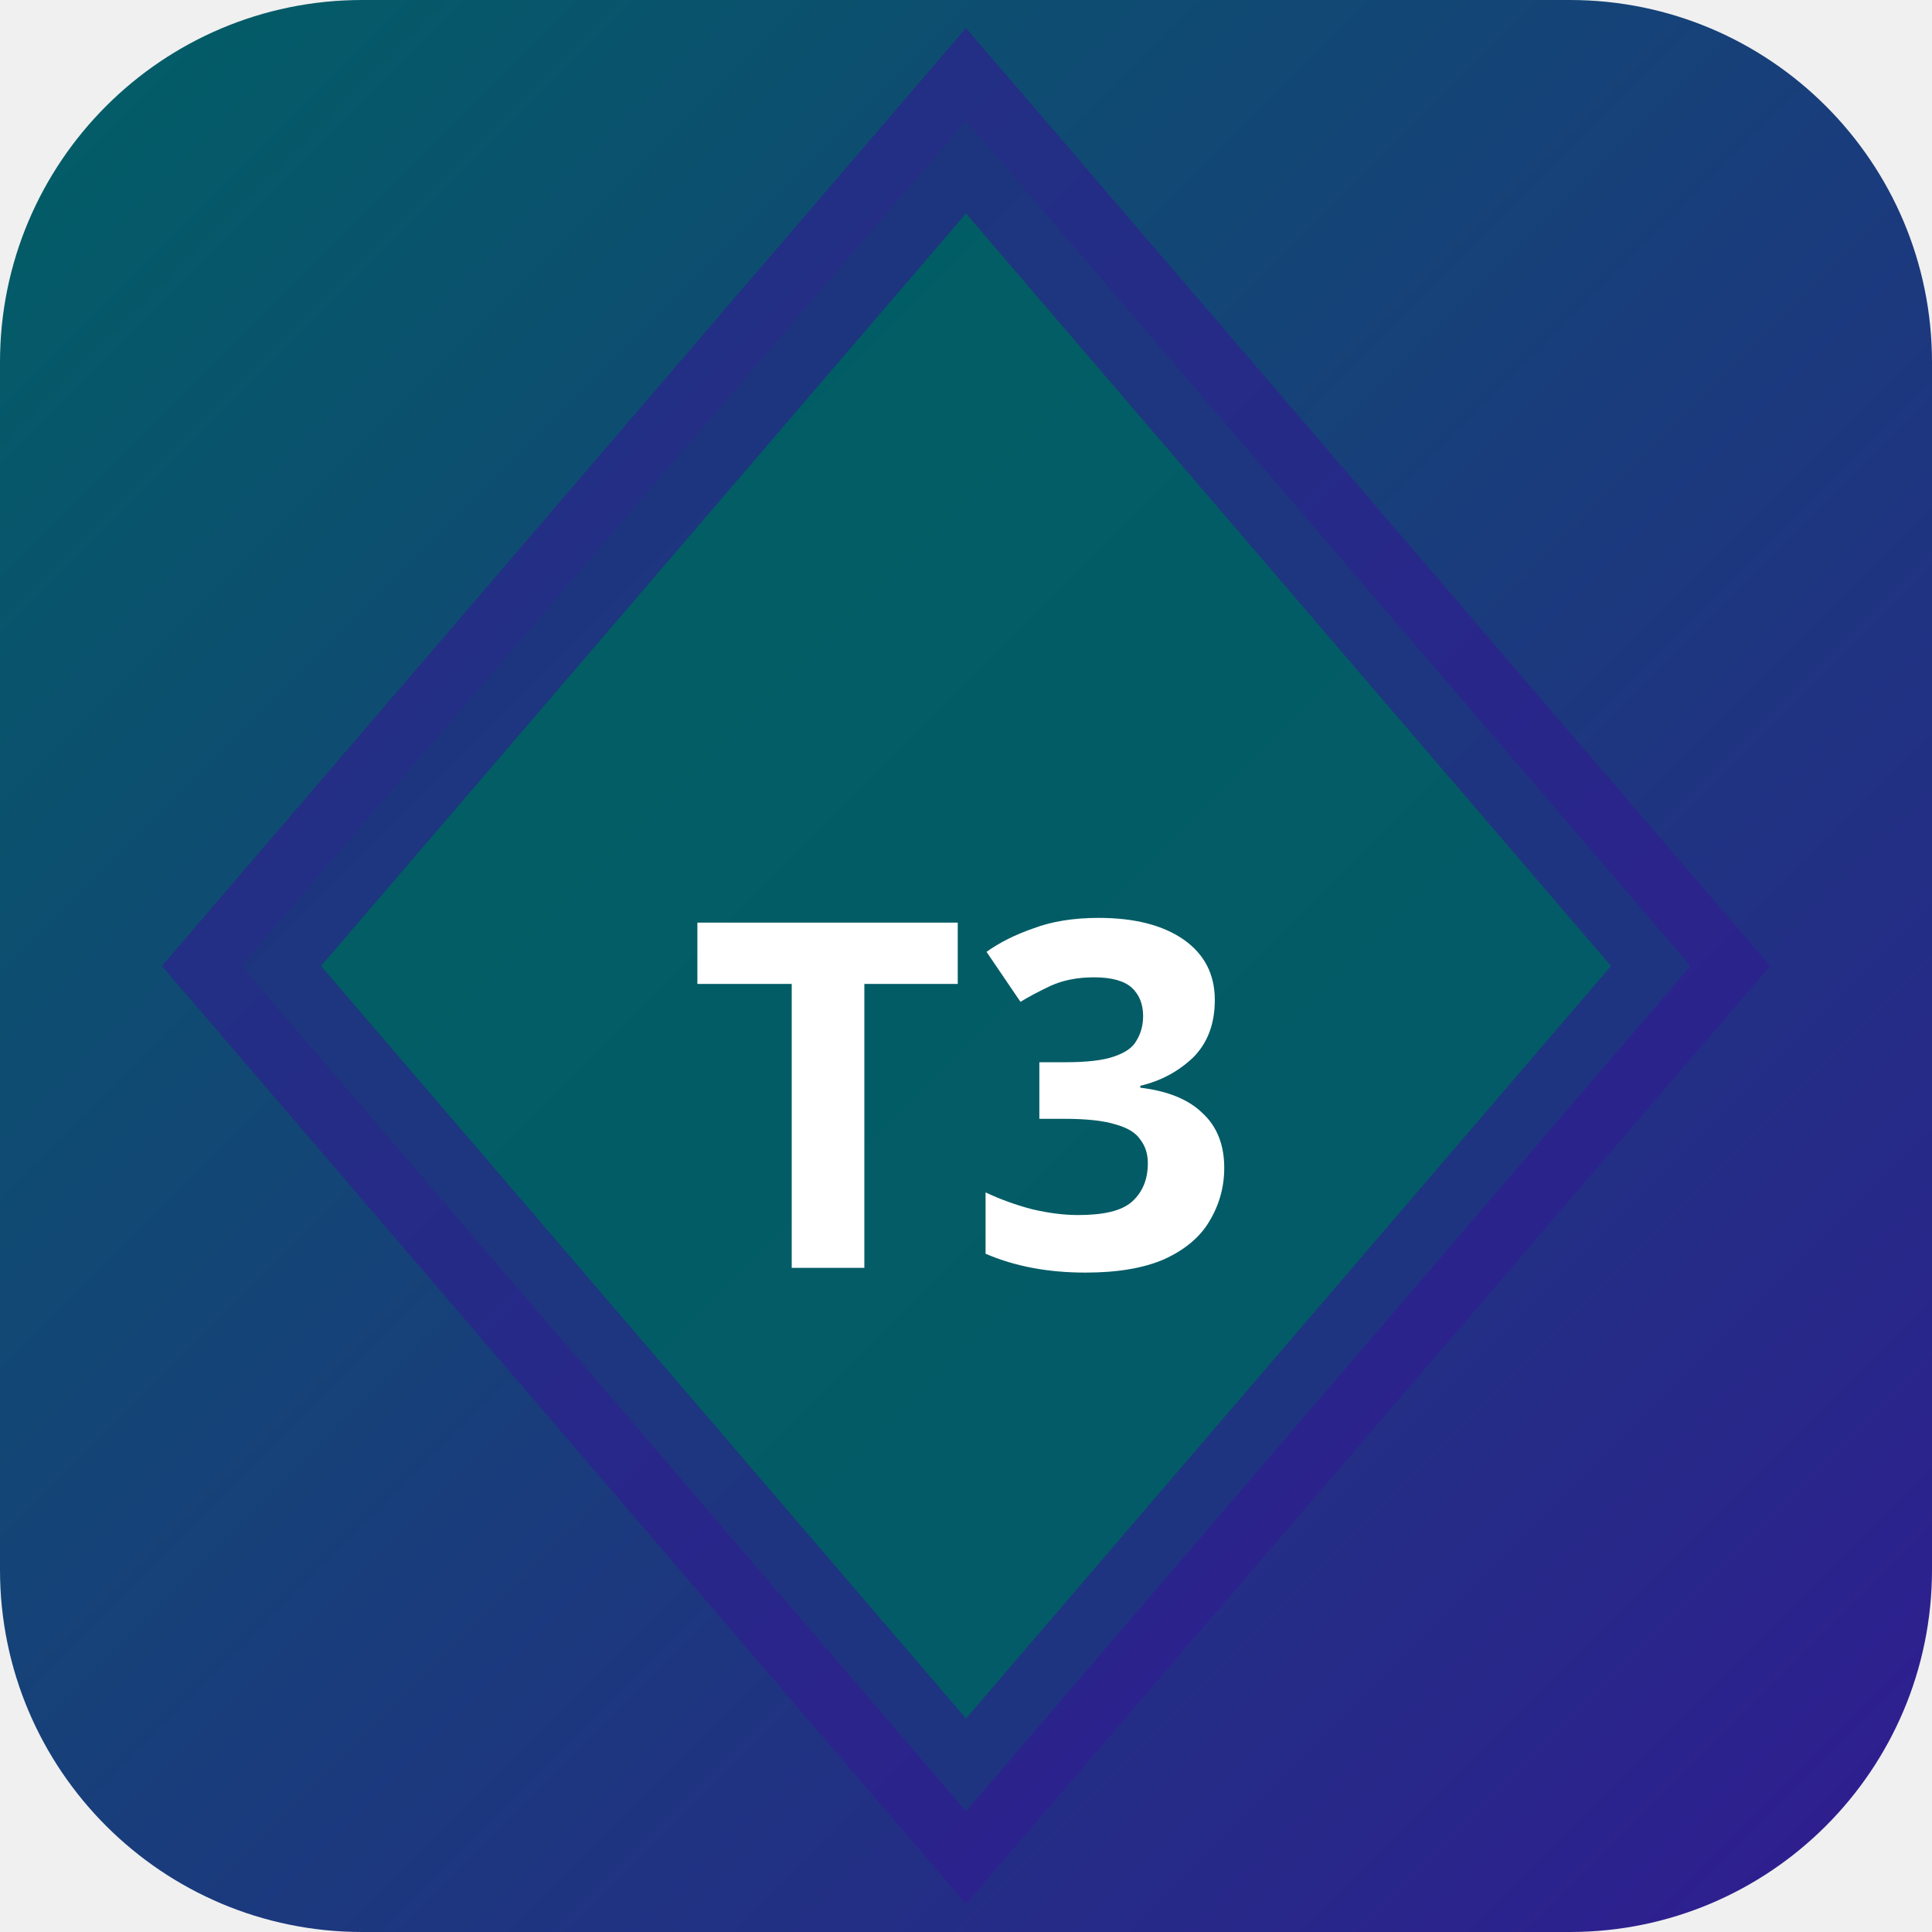
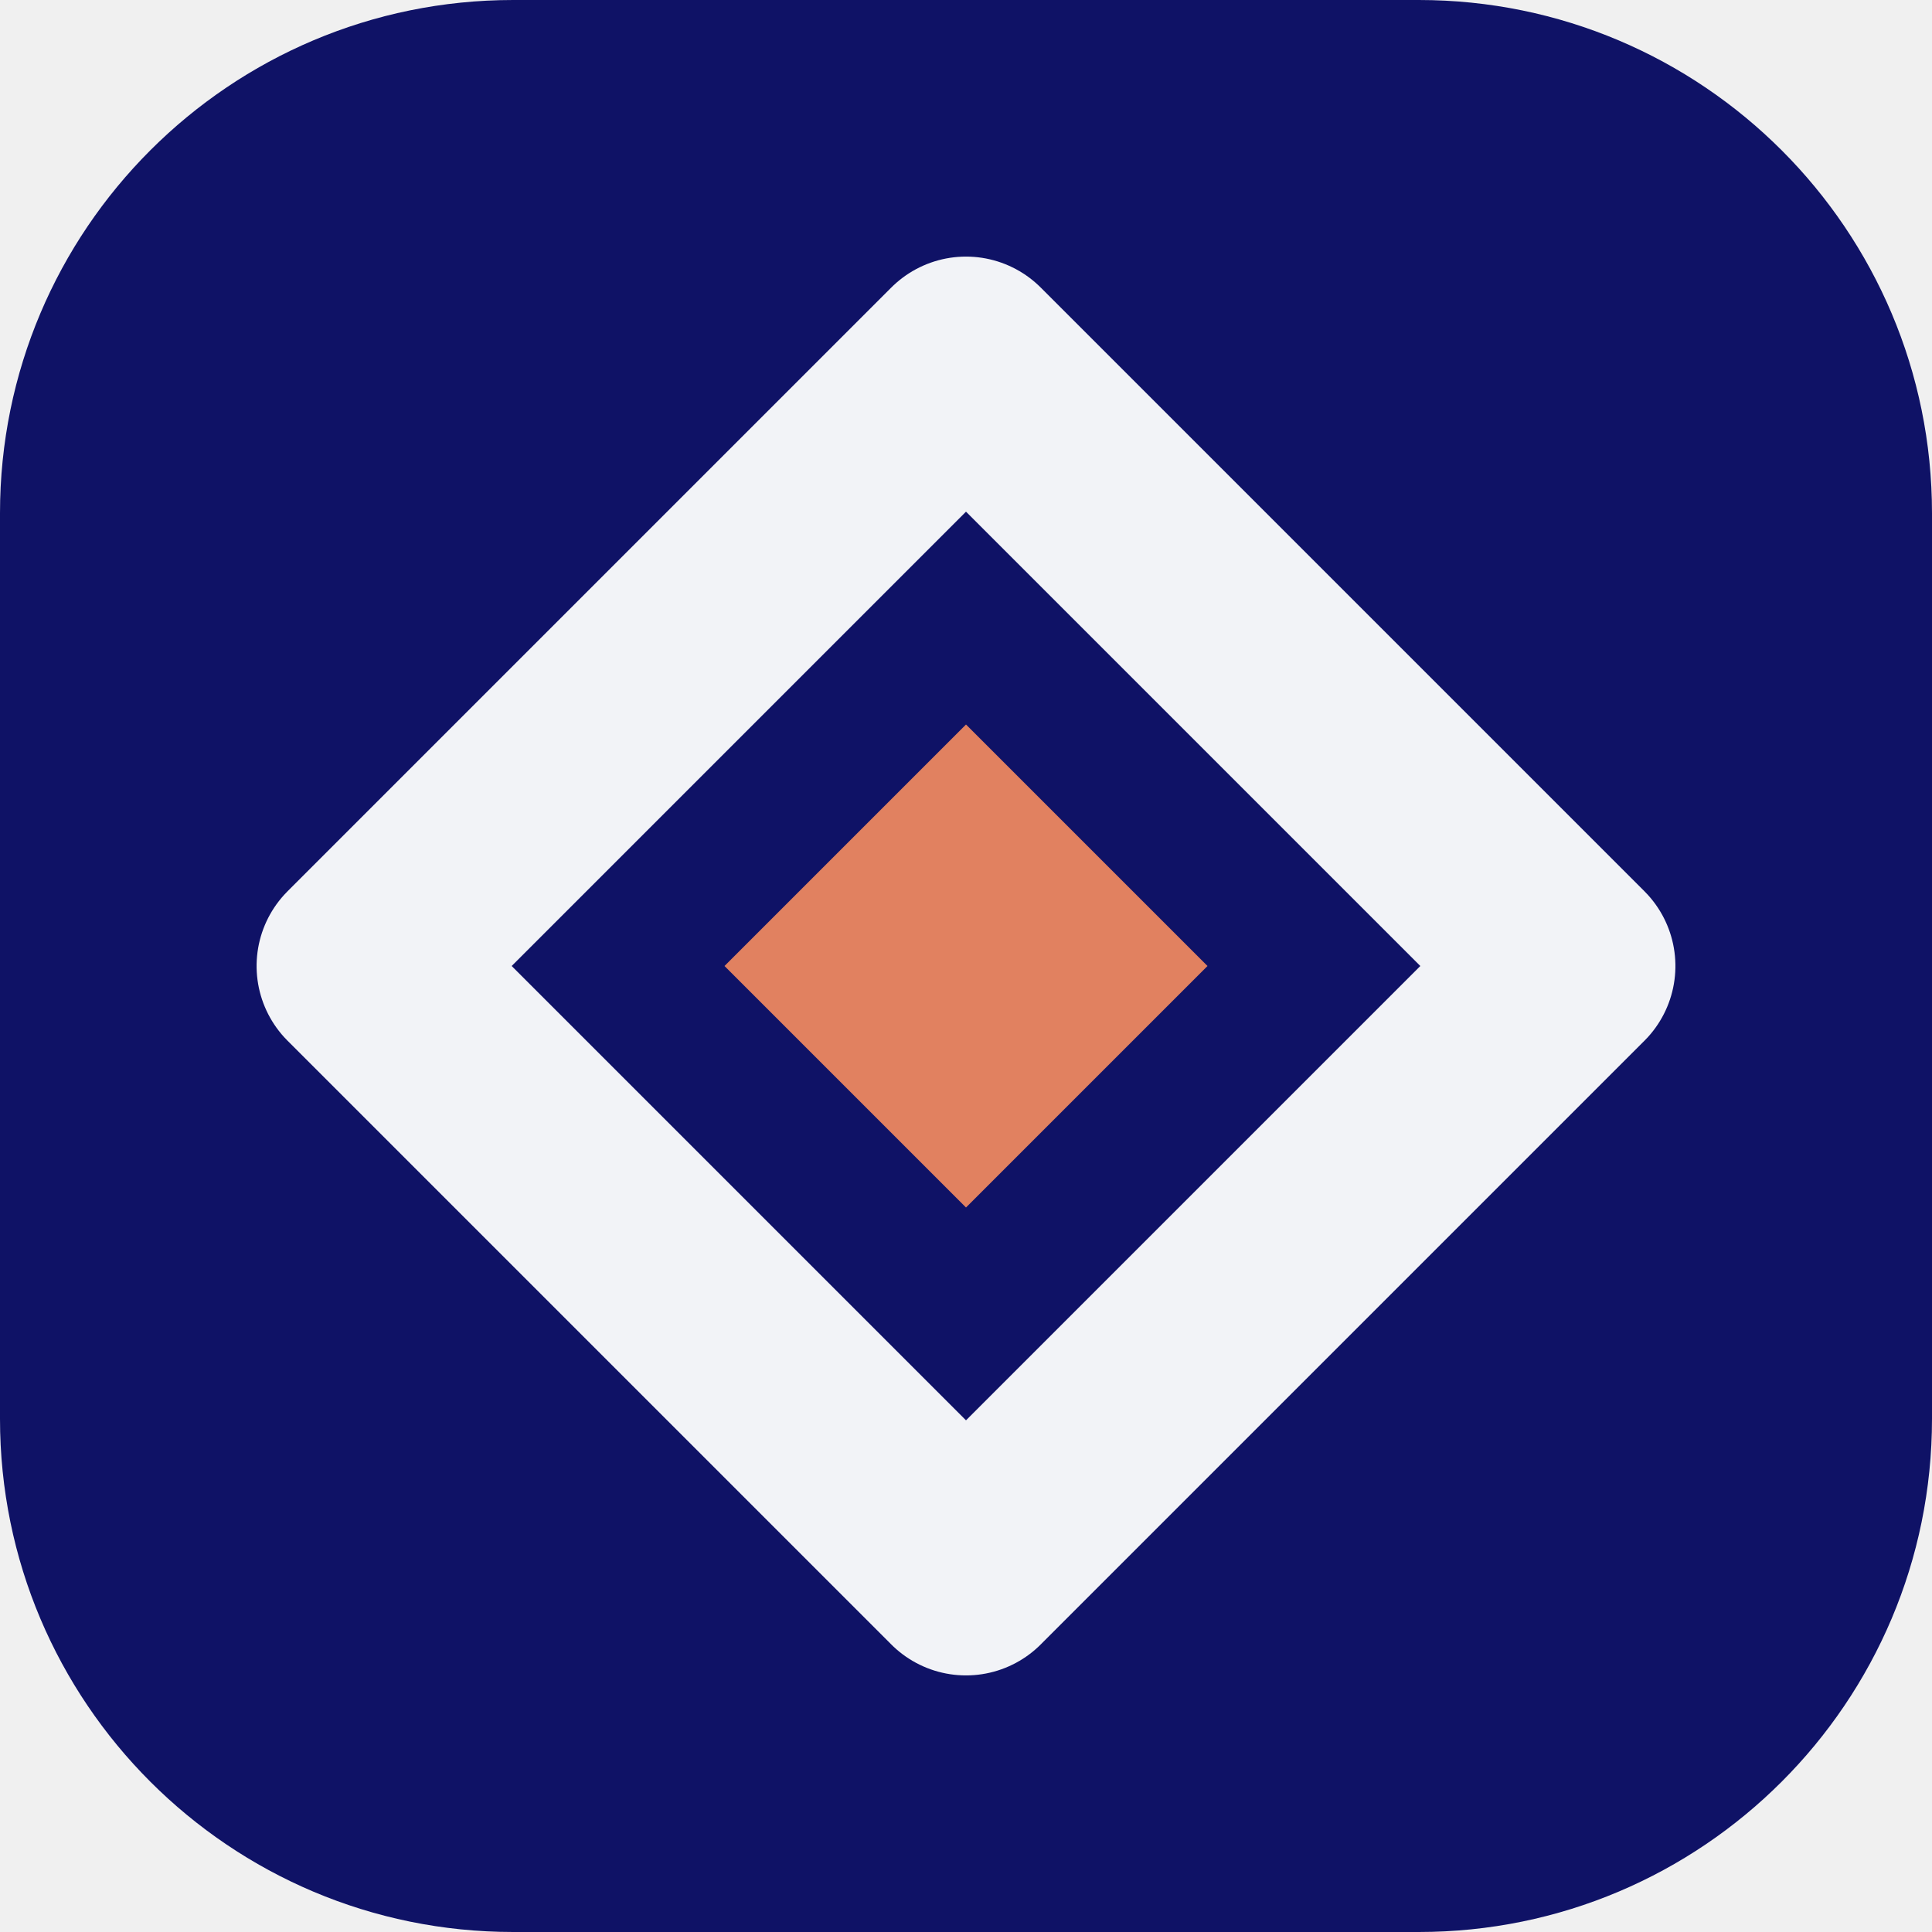
- <svg xmlns="http://www.w3.org/2000/svg" width="32" height="32" viewBox="0 0 32 32">
-   <defs>
-     <linearGradient id="bgt3b0" x1="0" y1="0" x2="1" y2="1">
-       <stop offset="0%" stop-color="#006064" />
-       <stop offset="100%" stop-color="#311b92" />
-     </linearGradient>
-   </defs>
-   <rect width="32" height="32" rx="6" fill="url(#bgt3b0)" />
-   <polygon points="16,2 28,16 16,30 4,16" fill="rgba(0,96,100,0.9)" stroke="rgba(49,27,146,0.6)" stroke-width="2" />
-   <text x="16" y="21" text-anchor="middle" fill="#fff" font-size="8" font-weight="700" font-family="system-ui">T3</text>
+ <svg xmlns="http://www.w3.org/2000/svg" width="64" height="64" viewBox="0 0 64 64" role="img">
+   <rect width="64" height="64" rx="17" fill="hsl(238 74% 23%)" />
+   <g transform="rotate(270 32 32)">
+     <path d="M32 12 52 32 32 52 12 32Z" fill="none" stroke="hsl(238 24% 96%)" stroke-width="7" stroke-linejoin="round" />
+     <path d="M32 24 40 32 32 40 24 32Z" fill="hsl(15 68% 63%)" />
+   </g>
</svg>
